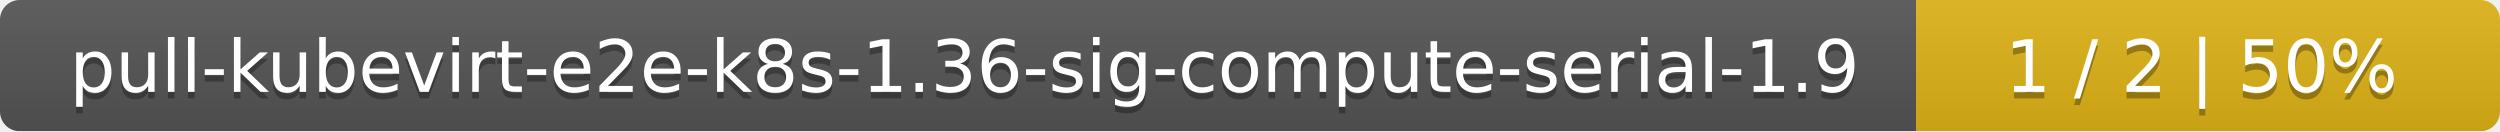
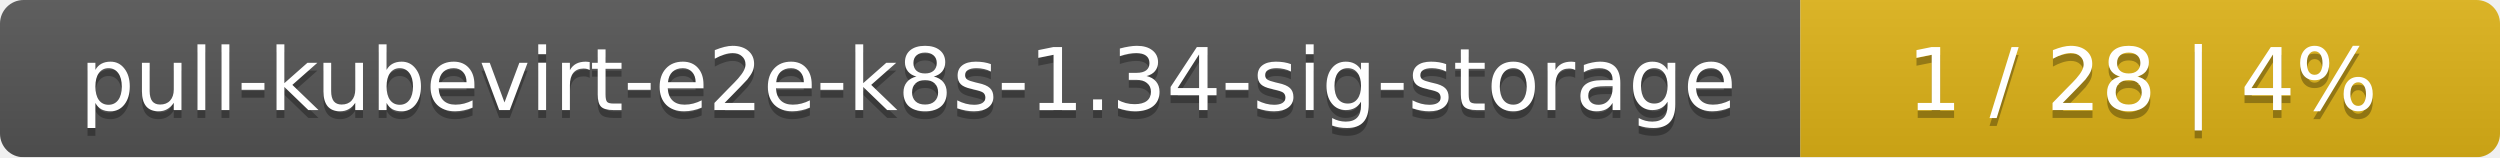
- <svg xmlns="http://www.w3.org/2000/svg" width="381" height="20">
+ <svg xmlns="http://www.w3.org/2000/svg" width="318" height="20">
  <linearGradient id="smooth" x2="0" y2="100%">
    <stop offset="0" stop-color="#bbb" stop-opacity=".1" />
    <stop offset="1" stop-opacity=".1" />
  </linearGradient>
  <mask id="round">
-     <rect width="381" height="20" rx="3" fill="#fff" />
+     <rect width="318" height="20" rx="3" fill="#fff" />
  </mask>
  <g mask="url(#round)">
-     <rect width="292" height="20" fill="#555" />
-     <rect x="292" width="89" height="20" fill="#dfb317" />
-     <rect width="381" height="20" fill="url(#smooth)" />
+     <rect width="229" height="20" fill="#555" />
+     <rect x="229" width="89" height="20" fill="#dfb317" />
+     <rect width="318" height="20" fill="url(#smooth)" />
  </g>
  <g fill="#fff" text-anchor="middle" font-family="DejaVu Sans,Verdana,Geneva,sans-serif" font-size="11">
-     <text x="147" y="15" fill="#010101" fill-opacity=".3">pull-kubevirt-e2e-k8s-1.36-sig-compute-serial-1.9</text>
-     <text x="147" y="14">pull-kubevirt-e2e-k8s-1.36-sig-compute-serial-1.9</text>
-     <text x="335.5" y="15" fill="#010101" fill-opacity=".3">1 / 2    |    50%</text>
-     <text x="335.5" y="14">1 / 2    |    50%</text>
+     <text x="115.5" y="15" fill="#010101" fill-opacity=".3">pull-kubevirt-e2e-k8s-1.34-sig-storage</text>
+     <text x="115.5" y="14">pull-kubevirt-e2e-k8s-1.34-sig-storage</text>
+     <text x="272.5" y="15" fill="#010101" fill-opacity=".3">1 / 28    |    4%</text>
+     <text x="272.5" y="14">1 / 28    |    4%</text>
  </g>
</svg>
